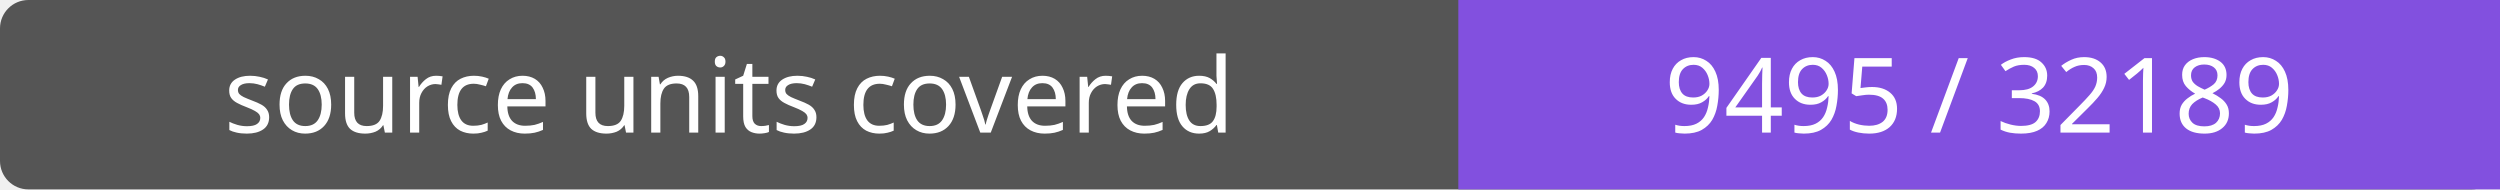
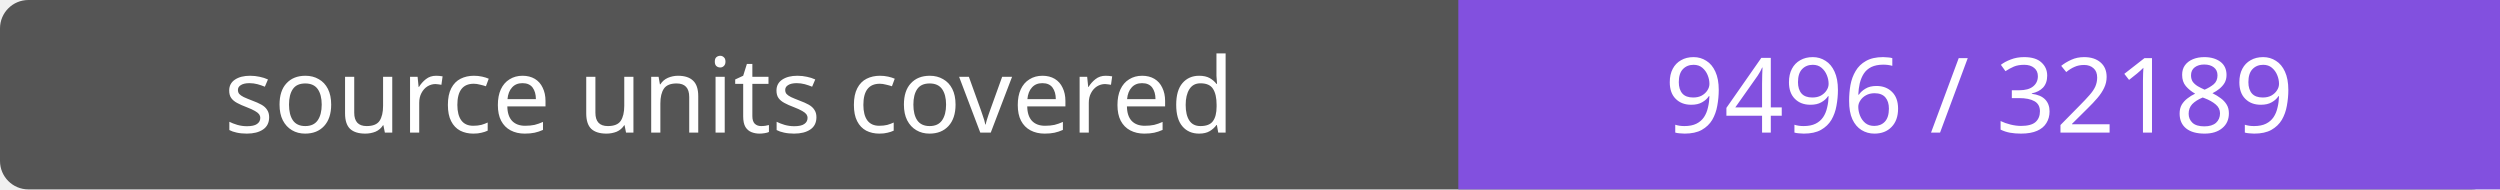
- <svg xmlns="http://www.w3.org/2000/svg" width="264" height="20" role="img" aria-label="source units covered: 9495 / 32189">
+ <svg xmlns="http://www.w3.org/2000/svg" width="264" height="20" role="img" aria-label="source units covered: 9496 / 32189">
  <rect width="264" height="20" rx="3" fill="#555" />
  <path fill="#8250df" d="M154 0h110v20H154z" />
  <g fill="#fff" text-anchor="middle" font-family="Verdana,sans-serif" font-size="11">
    <text x="77.0" y="14">source units covered</text>
-     <text x="209.0" y="14">9495 / 32189</text>
+     <text x="209.0" y="14">9496 / 32189</text>
  </g>
</svg>
